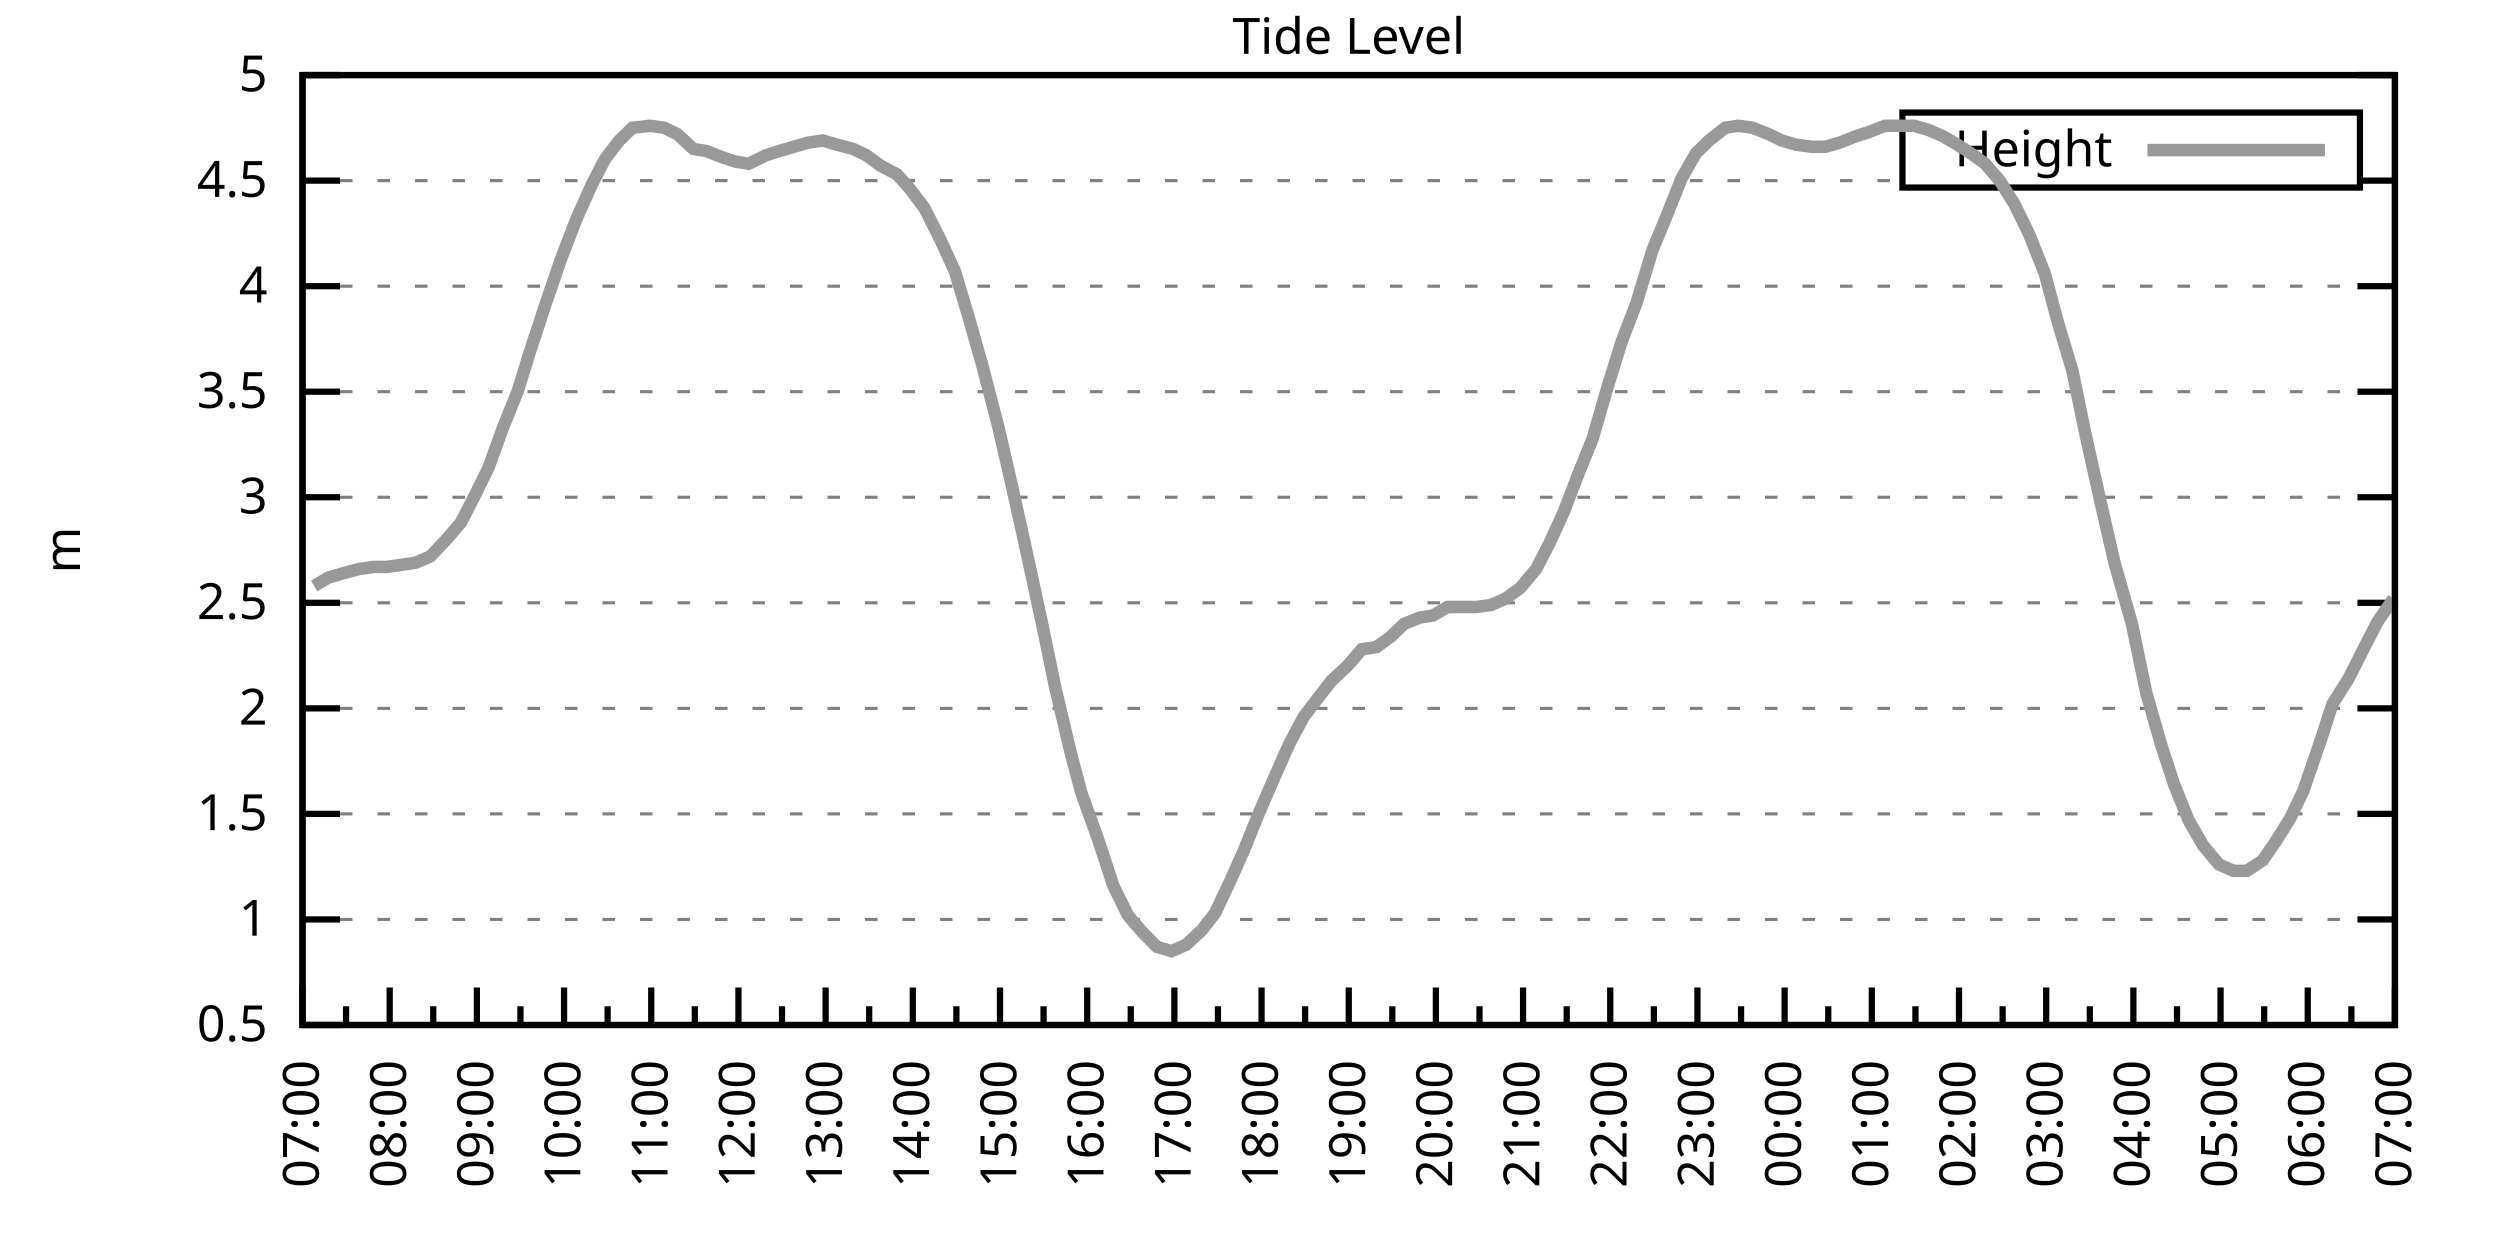
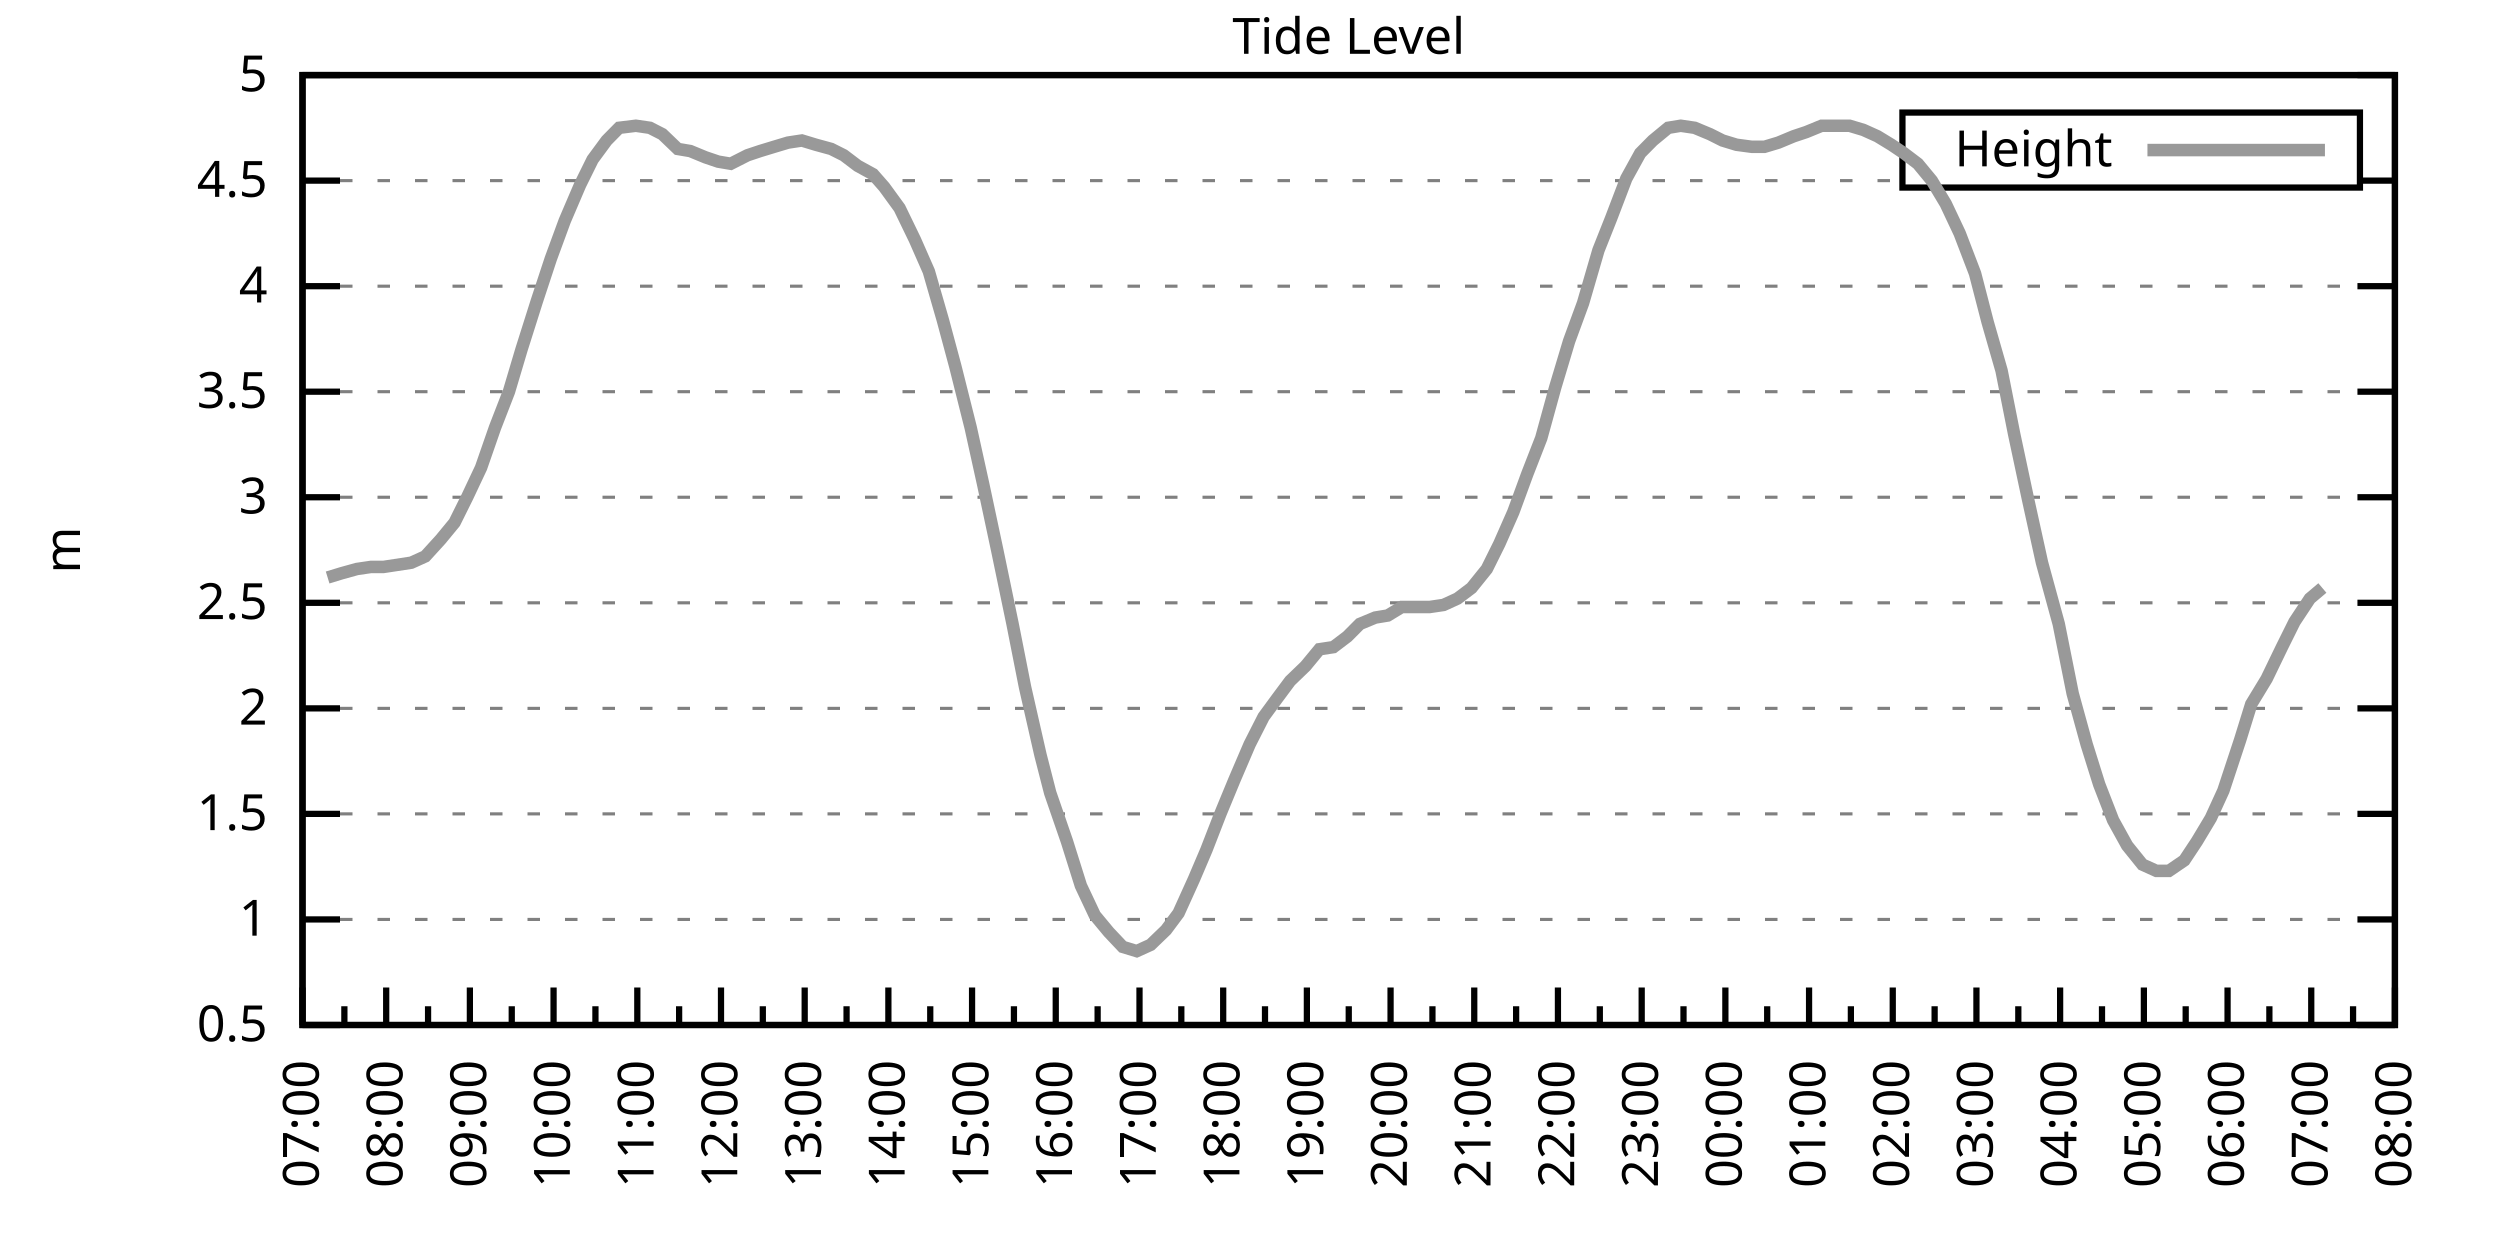
<svg xmlns="http://www.w3.org/2000/svg" xmlns:xlink="http://www.w3.org/1999/xlink" width="400" height="200" viewBox="0 0 400 200">
  <g id="gnuplot_canvas">
    <rect x="0" y="0" width="400" height="200" fill="none" />
    <defs>
      <circle id="gpDot" r="0.5" stroke-width="0.5" stroke="currentColor" />
      <path id="gpPt0" stroke-width="0.333" stroke="currentColor" d="M-1,0 h2 M0,-1 v2" />
      <path id="gpPt1" stroke-width="0.333" stroke="currentColor" d="M-1,-1 L1,1 M1,-1 L-1,1" />
      <path id="gpPt2" stroke-width="0.333" stroke="currentColor" d="M-1,0 L1,0 M0,-1 L0,1 M-1,-1 L1,1 M-1,1 L1,-1" />
      <rect id="gpPt3" stroke-width="0.333" stroke="currentColor" x="-1" y="-1" width="2" height="2" />
      <rect id="gpPt4" stroke-width="0.333" stroke="currentColor" fill="currentColor" x="-1" y="-1" width="2" height="2" />
      <circle id="gpPt5" stroke-width="0.333" stroke="currentColor" cx="0" cy="0" r="1" />
      <use xlink:href="#gpPt5" id="gpPt6" fill="currentColor" stroke="none" />
      <path id="gpPt7" stroke-width="0.333" stroke="currentColor" d="M0,-1.33 L-1.33,0.67 L1.33,0.67 z" />
      <use xlink:href="#gpPt7" id="gpPt8" fill="currentColor" stroke="none" />
      <use xlink:href="#gpPt7" id="gpPt9" stroke="currentColor" transform="rotate(180)" />
      <use xlink:href="#gpPt9" id="gpPt10" fill="currentColor" stroke="none" />
      <use xlink:href="#gpPt3" id="gpPt11" stroke="currentColor" transform="rotate(45)" />
      <use xlink:href="#gpPt11" id="gpPt12" fill="currentColor" stroke="none" />
      <path id="gpPt13" stroke-width="0.333" stroke="currentColor" d="M0,1.330 L1.265,0.411 L0.782,-1.067 L-0.782,-1.076 L-1.265,0.411 z" />
      <use xlink:href="#gpPt13" id="gpPt14" fill="currentColor" stroke="none" />
      <filter id="textbox" filterUnits="objectBoundingBox" x="0" y="0" height="1" width="1">
        <feFlood flood-color="white" flood-opacity="1" result="bgnd" />
        <feComposite in="SourceGraphic" in2="bgnd" operator="atop" />
      </filter>
      <filter id="greybox" filterUnits="objectBoundingBox" x="0" y="0" height="1" width="1">
        <feFlood flood-color="lightgrey" flood-opacity="1" result="grey" />
        <feComposite in="SourceGraphic" in2="grey" operator="atop" />
      </filter>
    </defs>
    <g fill="none" color="white" stroke="currentColor" stroke-width="1.00" stroke-linecap="butt" stroke-linejoin="miter">
</g>
    <g fill="none" color="black" stroke="currentColor" stroke-width="1.00" stroke-linecap="butt" stroke-linejoin="miter">
      <g stroke="none" shape-rendering="crispEdges">
        <polygon fill="rgb(255, 255, 255)" points="48.40,164.00 383.18,164.00 383.18,12.02 48.40,12.02 " />
      </g>
    </g>
    <g fill="none" color="black" stroke="currentColor" stroke-width="1.00" stroke-linecap="butt" stroke-linejoin="miter">
</g>
    <g fill="none" color="black" stroke="black" stroke-width="0.50" stroke-linecap="butt" stroke-linejoin="miter">
</g>
    <g fill="none" color="gray" stroke="currentColor" stroke-width="0.50" stroke-linecap="butt" stroke-linejoin="miter">
      <path stroke="gray" stroke-dasharray="2,4" class="gridline" d="M48.40,164.00 L383.19,164.00  " />
    </g>
    <g fill="none" color="gray" stroke="gray" stroke-width="1.00" stroke-linecap="butt" stroke-linejoin="miter">
</g>
    <g fill="none" color="black" stroke="currentColor" stroke-width="1.00" stroke-linecap="butt" stroke-linejoin="miter">
      <path stroke="black" d="M48.40,164.00 L54.40,164.00 M383.19,164.00 L377.19,164.00  " />
      <g transform="translate(42.80,166.60)" stroke="none" fill="black" font-family="Sans" font-size="8.00" text-anchor="end">
        <text>
          <tspan font-family="Sans"> 0.5</tspan>
        </text>
      </g>
    </g>
    <g fill="none" color="black" stroke="currentColor" stroke-width="1.00" stroke-linecap="butt" stroke-linejoin="miter">
</g>
    <g fill="none" color="black" stroke="black" stroke-width="0.50" stroke-linecap="butt" stroke-linejoin="miter">
</g>
    <g fill="none" color="gray" stroke="currentColor" stroke-width="0.50" stroke-linecap="butt" stroke-linejoin="miter">
      <path stroke="gray" stroke-dasharray="2,4" class="gridline" d="M48.40,147.11 L383.19,147.11  " />
    </g>
    <g fill="none" color="gray" stroke="gray" stroke-width="1.00" stroke-linecap="butt" stroke-linejoin="miter">
</g>
    <g fill="none" color="black" stroke="currentColor" stroke-width="1.00" stroke-linecap="butt" stroke-linejoin="miter">
      <path stroke="black" d="M48.40,147.11 L54.40,147.11 M383.19,147.11 L377.19,147.11  " />
      <g transform="translate(42.80,149.71)" stroke="none" fill="black" font-family="Sans" font-size="8.00" text-anchor="end">
        <text>
          <tspan font-family="Sans"> 1</tspan>
        </text>
      </g>
    </g>
    <g fill="none" color="black" stroke="currentColor" stroke-width="1.00" stroke-linecap="butt" stroke-linejoin="miter">
</g>
    <g fill="none" color="black" stroke="black" stroke-width="0.50" stroke-linecap="butt" stroke-linejoin="miter">
</g>
    <g fill="none" color="gray" stroke="currentColor" stroke-width="0.50" stroke-linecap="butt" stroke-linejoin="miter">
      <path stroke="gray" stroke-dasharray="2,4" class="gridline" d="M48.40,130.22 L383.19,130.22  " />
    </g>
    <g fill="none" color="gray" stroke="gray" stroke-width="1.00" stroke-linecap="butt" stroke-linejoin="miter">
</g>
    <g fill="none" color="black" stroke="currentColor" stroke-width="1.00" stroke-linecap="butt" stroke-linejoin="miter">
      <path stroke="black" d="M48.40,130.22 L54.40,130.22 M383.19,130.22 L377.19,130.22  " />
      <g transform="translate(42.80,132.82)" stroke="none" fill="black" font-family="Sans" font-size="8.00" text-anchor="end">
        <text>
          <tspan font-family="Sans"> 1.5</tspan>
        </text>
      </g>
    </g>
    <g fill="none" color="black" stroke="currentColor" stroke-width="1.00" stroke-linecap="butt" stroke-linejoin="miter">
</g>
    <g fill="none" color="black" stroke="black" stroke-width="0.50" stroke-linecap="butt" stroke-linejoin="miter">
</g>
    <g fill="none" color="gray" stroke="currentColor" stroke-width="0.50" stroke-linecap="butt" stroke-linejoin="miter">
      <path stroke="gray" stroke-dasharray="2,4" class="gridline" d="M48.40,113.34 L383.19,113.34  " />
    </g>
    <g fill="none" color="gray" stroke="gray" stroke-width="1.00" stroke-linecap="butt" stroke-linejoin="miter">
</g>
    <g fill="none" color="black" stroke="currentColor" stroke-width="1.00" stroke-linecap="butt" stroke-linejoin="miter">
      <path stroke="black" d="M48.40,113.34 L54.40,113.34 M383.19,113.34 L377.19,113.34  " />
      <g transform="translate(42.80,115.94)" stroke="none" fill="black" font-family="Sans" font-size="8.00" text-anchor="end">
        <text>
          <tspan font-family="Sans"> 2</tspan>
        </text>
      </g>
    </g>
    <g fill="none" color="black" stroke="currentColor" stroke-width="1.00" stroke-linecap="butt" stroke-linejoin="miter">
</g>
    <g fill="none" color="black" stroke="black" stroke-width="0.50" stroke-linecap="butt" stroke-linejoin="miter">
</g>
    <g fill="none" color="gray" stroke="currentColor" stroke-width="0.50" stroke-linecap="butt" stroke-linejoin="miter">
      <path stroke="gray" stroke-dasharray="2,4" class="gridline" d="M48.40,96.45 L383.19,96.45  " />
    </g>
    <g fill="none" color="gray" stroke="gray" stroke-width="1.00" stroke-linecap="butt" stroke-linejoin="miter">
</g>
    <g fill="none" color="black" stroke="currentColor" stroke-width="1.00" stroke-linecap="butt" stroke-linejoin="miter">
      <path stroke="black" d="M48.40,96.45 L54.40,96.45 M383.19,96.45 L377.19,96.45  " />
      <g transform="translate(42.80,99.05)" stroke="none" fill="black" font-family="Sans" font-size="8.00" text-anchor="end">
        <text>
          <tspan font-family="Sans"> 2.5</tspan>
        </text>
      </g>
    </g>
    <g fill="none" color="black" stroke="currentColor" stroke-width="1.00" stroke-linecap="butt" stroke-linejoin="miter">
</g>
    <g fill="none" color="black" stroke="black" stroke-width="0.50" stroke-linecap="butt" stroke-linejoin="miter">
</g>
    <g fill="none" color="gray" stroke="currentColor" stroke-width="0.50" stroke-linecap="butt" stroke-linejoin="miter">
      <path stroke="gray" stroke-dasharray="2,4" class="gridline" d="M48.40,79.56 L383.19,79.56  " />
    </g>
    <g fill="none" color="gray" stroke="gray" stroke-width="1.00" stroke-linecap="butt" stroke-linejoin="miter">
</g>
    <g fill="none" color="black" stroke="currentColor" stroke-width="1.00" stroke-linecap="butt" stroke-linejoin="miter">
      <path stroke="black" d="M48.40,79.56 L54.40,79.56 M383.19,79.56 L377.19,79.56  " />
      <g transform="translate(42.80,82.16)" stroke="none" fill="black" font-family="Sans" font-size="8.00" text-anchor="end">
        <text>
          <tspan font-family="Sans"> 3</tspan>
        </text>
      </g>
    </g>
    <g fill="none" color="black" stroke="currentColor" stroke-width="1.00" stroke-linecap="butt" stroke-linejoin="miter">
</g>
    <g fill="none" color="black" stroke="black" stroke-width="0.50" stroke-linecap="butt" stroke-linejoin="miter">
</g>
    <g fill="none" color="gray" stroke="currentColor" stroke-width="0.50" stroke-linecap="butt" stroke-linejoin="miter">
      <path stroke="gray" stroke-dasharray="2,4" class="gridline" d="M48.40,62.67 L383.19,62.67  " />
    </g>
    <g fill="none" color="gray" stroke="gray" stroke-width="1.00" stroke-linecap="butt" stroke-linejoin="miter">
</g>
    <g fill="none" color="black" stroke="currentColor" stroke-width="1.00" stroke-linecap="butt" stroke-linejoin="miter">
      <path stroke="black" d="M48.40,62.67 L54.40,62.67 M383.19,62.67 L377.19,62.67  " />
      <g transform="translate(42.80,65.27)" stroke="none" fill="black" font-family="Sans" font-size="8.00" text-anchor="end">
        <text>
          <tspan font-family="Sans"> 3.5</tspan>
        </text>
      </g>
    </g>
    <g fill="none" color="black" stroke="currentColor" stroke-width="1.00" stroke-linecap="butt" stroke-linejoin="miter">
</g>
    <g fill="none" color="black" stroke="black" stroke-width="0.50" stroke-linecap="butt" stroke-linejoin="miter">
</g>
    <g fill="none" color="gray" stroke="currentColor" stroke-width="0.50" stroke-linecap="butt" stroke-linejoin="miter">
      <path stroke="gray" stroke-dasharray="2,4" class="gridline" d="M48.40,45.79 L383.19,45.79  " />
    </g>
    <g fill="none" color="gray" stroke="gray" stroke-width="1.00" stroke-linecap="butt" stroke-linejoin="miter">
</g>
    <g fill="none" color="black" stroke="currentColor" stroke-width="1.00" stroke-linecap="butt" stroke-linejoin="miter">
      <path stroke="black" d="M48.40,45.79 L54.40,45.79 M383.19,45.79 L377.19,45.79  " />
      <g transform="translate(42.80,48.39)" stroke="none" fill="black" font-family="Sans" font-size="8.00" text-anchor="end">
        <text>
          <tspan font-family="Sans"> 4</tspan>
        </text>
      </g>
    </g>
    <g fill="none" color="black" stroke="currentColor" stroke-width="1.00" stroke-linecap="butt" stroke-linejoin="miter">
</g>
    <g fill="none" color="black" stroke="black" stroke-width="0.50" stroke-linecap="butt" stroke-linejoin="miter">
</g>
    <g fill="none" color="gray" stroke="currentColor" stroke-width="0.50" stroke-linecap="butt" stroke-linejoin="miter">
      <path stroke="gray" stroke-dasharray="2,4" class="gridline" d="M48.40,28.90 L304.39,28.90 M377.59,28.90 L383.19,28.90  " />
    </g>
    <g fill="none" color="gray" stroke="gray" stroke-width="1.00" stroke-linecap="butt" stroke-linejoin="miter">
</g>
    <g fill="none" color="black" stroke="currentColor" stroke-width="1.00" stroke-linecap="butt" stroke-linejoin="miter">
      <path stroke="black" d="M48.40,28.90 L54.40,28.90 M383.19,28.90 L377.19,28.90  " />
      <g transform="translate(42.80,31.50)" stroke="none" fill="black" font-family="Sans" font-size="8.00" text-anchor="end">
        <text>
          <tspan font-family="Sans"> 4.5</tspan>
        </text>
      </g>
    </g>
    <g fill="none" color="black" stroke="currentColor" stroke-width="1.00" stroke-linecap="butt" stroke-linejoin="miter">
</g>
    <g fill="none" color="black" stroke="black" stroke-width="0.50" stroke-linecap="butt" stroke-linejoin="miter">
</g>
    <g fill="none" color="gray" stroke="currentColor" stroke-width="0.50" stroke-linecap="butt" stroke-linejoin="miter">
      <path stroke="gray" stroke-dasharray="2,4" class="gridline" d="M48.40,12.01 L383.19,12.01  " />
    </g>
    <g fill="none" color="gray" stroke="gray" stroke-width="1.00" stroke-linecap="butt" stroke-linejoin="miter">
</g>
    <g fill="none" color="black" stroke="currentColor" stroke-width="1.00" stroke-linecap="butt" stroke-linejoin="miter">
      <path stroke="black" d="M48.40,12.01 L54.40,12.01 M383.19,12.01 L377.19,12.01  " />
      <g transform="translate(42.80,14.61)" stroke="none" fill="black" font-family="Sans" font-size="8.00" text-anchor="end">
        <text>
          <tspan font-family="Sans"> 5</tspan>
        </text>
      </g>
    </g>
    <g fill="none" color="black" stroke="currentColor" stroke-width="1.00" stroke-linecap="butt" stroke-linejoin="miter">
      <path stroke="black" d="M48.40,164.00 L48.40,158.00  " />
      <g transform="translate(51.00,169.60) rotate(270)" stroke="none" fill="black" font-family="Sans" font-size="8.00" text-anchor="end">
        <text>
          <tspan font-family="Sans">07:00</tspan>
        </text>
      </g>
    </g>
    <g fill="none" color="black" stroke="currentColor" stroke-width="1.00" stroke-linecap="butt" stroke-linejoin="miter">
-       <path stroke="black" d="M55.37,164.00 L55.37,161.00 M62.35,164.00 L62.35,158.00  " />
-       <g transform="translate(64.95,169.60) rotate(270)" stroke="none" fill="black" font-family="Sans" font-size="8.00" text-anchor="end">
+       <path stroke="black" d="M55.10,164.00 L55.10,161.00 M61.79,164.00 L61.79,158.00  " />
+       <g transform="translate(64.39,169.60) rotate(270)" stroke="none" fill="black" font-family="Sans" font-size="8.00" text-anchor="end">
        <text>
          <tspan font-family="Sans">08:00</tspan>
        </text>
      </g>
    </g>
    <g fill="none" color="black" stroke="currentColor" stroke-width="1.00" stroke-linecap="butt" stroke-linejoin="miter">
-       <path stroke="black" d="M69.32,164.00 L69.32,161.00 M76.30,164.00 L76.30,158.00  " />
-       <g transform="translate(78.90,169.60) rotate(270)" stroke="none" fill="black" font-family="Sans" font-size="8.00" text-anchor="end">
+       <path stroke="black" d="M68.49,164.00 L68.49,161.00 M75.18,164.00 L75.18,158.00  " />
+       <g transform="translate(77.78,169.60) rotate(270)" stroke="none" fill="black" font-family="Sans" font-size="8.00" text-anchor="end">
        <text>
          <tspan font-family="Sans">09:00</tspan>
        </text>
      </g>
    </g>
    <g fill="none" color="black" stroke="currentColor" stroke-width="1.00" stroke-linecap="butt" stroke-linejoin="miter">
-       <path stroke="black" d="M83.27,164.00 L83.27,161.00 M90.25,164.00 L90.25,158.00  " />
-       <g transform="translate(92.85,169.60) rotate(270)" stroke="none" fill="black" font-family="Sans" font-size="8.00" text-anchor="end">
+       <path stroke="black" d="M81.88,164.00 L81.88,161.00 M88.57,164.00 L88.57,158.00  " />
+       <g transform="translate(91.17,169.60) rotate(270)" stroke="none" fill="black" font-family="Sans" font-size="8.00" text-anchor="end">
        <text>
          <tspan font-family="Sans">10:00</tspan>
        </text>
      </g>
    </g>
    <g fill="none" color="black" stroke="currentColor" stroke-width="1.00" stroke-linecap="butt" stroke-linejoin="miter">
-       <path stroke="black" d="M97.22,164.00 L97.22,161.00 M104.20,164.00 L104.20,158.00  " />
-       <g transform="translate(106.80,169.60) rotate(270)" stroke="none" fill="black" font-family="Sans" font-size="8.00" text-anchor="end">
+       <path stroke="black" d="M95.27,164.00 L95.27,161.00 M101.97,164.00 L101.97,158.00  " />
+       <g transform="translate(104.57,169.60) rotate(270)" stroke="none" fill="black" font-family="Sans" font-size="8.00" text-anchor="end">
        <text>
          <tspan font-family="Sans">11:00</tspan>
        </text>
      </g>
    </g>
    <g fill="none" color="black" stroke="currentColor" stroke-width="1.00" stroke-linecap="butt" stroke-linejoin="miter">
-       <path stroke="black" d="M111.17,164.00 L111.17,161.00 M118.15,164.00 L118.15,158.00  " />
-       <g transform="translate(120.75,169.60) rotate(270)" stroke="none" fill="black" font-family="Sans" font-size="8.00" text-anchor="end">
+       <path stroke="black" d="M108.66,164.00 L108.66,161.00 M115.36,164.00 L115.36,158.00  " />
+       <g transform="translate(117.96,169.60) rotate(270)" stroke="none" fill="black" font-family="Sans" font-size="8.00" text-anchor="end">
        <text>
          <tspan font-family="Sans">12:00</tspan>
        </text>
      </g>
    </g>
    <g fill="none" color="black" stroke="currentColor" stroke-width="1.00" stroke-linecap="butt" stroke-linejoin="miter">
-       <path stroke="black" d="M125.12,164.00 L125.12,161.00 M132.10,164.00 L132.10,158.00  " />
-       <g transform="translate(134.70,169.60) rotate(270)" stroke="none" fill="black" font-family="Sans" font-size="8.00" text-anchor="end">
+       <path stroke="black" d="M122.05,164.00 L122.05,161.00 M128.75,164.00 L128.75,158.00  " />
+       <g transform="translate(131.35,169.60) rotate(270)" stroke="none" fill="black" font-family="Sans" font-size="8.00" text-anchor="end">
        <text>
          <tspan font-family="Sans">13:00</tspan>
        </text>
      </g>
    </g>
    <g fill="none" color="black" stroke="currentColor" stroke-width="1.00" stroke-linecap="butt" stroke-linejoin="miter">
-       <path stroke="black" d="M139.07,164.00 L139.07,161.00 M146.05,164.00 L146.05,158.00  " />
-       <g transform="translate(148.65,169.60) rotate(270)" stroke="none" fill="black" font-family="Sans" font-size="8.00" text-anchor="end">
+       <path stroke="black" d="M135.45,164.00 L135.45,161.00 M142.14,164.00 L142.14,158.00  " />
+       <g transform="translate(144.74,169.60) rotate(270)" stroke="none" fill="black" font-family="Sans" font-size="8.00" text-anchor="end">
        <text>
          <tspan font-family="Sans">14:00</tspan>
        </text>
      </g>
    </g>
    <g fill="none" color="black" stroke="currentColor" stroke-width="1.00" stroke-linecap="butt" stroke-linejoin="miter">
-       <path stroke="black" d="M153.02,164.00 L153.02,161.00 M160.00,164.00 L160.00,158.00  " />
-       <g transform="translate(162.60,169.60) rotate(270)" stroke="none" fill="black" font-family="Sans" font-size="8.00" text-anchor="end">
+       <path stroke="black" d="M148.84,164.00 L148.84,161.00 M155.53,164.00 L155.53,158.00  " />
+       <g transform="translate(158.13,169.60) rotate(270)" stroke="none" fill="black" font-family="Sans" font-size="8.00" text-anchor="end">
        <text>
          <tspan font-family="Sans">15:00</tspan>
        </text>
      </g>
    </g>
    <g fill="none" color="black" stroke="currentColor" stroke-width="1.00" stroke-linecap="butt" stroke-linejoin="miter">
-       <path stroke="black" d="M166.97,164.00 L166.97,161.00 M173.95,164.00 L173.95,158.00  " />
-       <g transform="translate(176.55,169.60) rotate(270)" stroke="none" fill="black" font-family="Sans" font-size="8.00" text-anchor="end">
+       <path stroke="black" d="M162.23,164.00 L162.23,161.00 M168.92,164.00 L168.92,158.00  " />
+       <g transform="translate(171.52,169.60) rotate(270)" stroke="none" fill="black" font-family="Sans" font-size="8.00" text-anchor="end">
        <text>
          <tspan font-family="Sans">16:00</tspan>
        </text>
      </g>
    </g>
    <g fill="none" color="black" stroke="currentColor" stroke-width="1.00" stroke-linecap="butt" stroke-linejoin="miter">
-       <path stroke="black" d="M180.92,164.00 L180.92,161.00 M187.90,164.00 L187.90,158.00  " />
-       <g transform="translate(190.50,169.60) rotate(270)" stroke="none" fill="black" font-family="Sans" font-size="8.00" text-anchor="end">
+       <path stroke="black" d="M175.62,164.00 L175.62,161.00 M182.32,164.00 L182.32,158.00  " />
+       <g transform="translate(184.92,169.60) rotate(270)" stroke="none" fill="black" font-family="Sans" font-size="8.00" text-anchor="end">
        <text>
          <tspan font-family="Sans">17:00</tspan>
        </text>
      </g>
    </g>
    <g fill="none" color="black" stroke="currentColor" stroke-width="1.00" stroke-linecap="butt" stroke-linejoin="miter">
-       <path stroke="black" d="M194.87,164.00 L194.87,161.00 M201.85,164.00 L201.85,158.00  " />
-       <g transform="translate(204.45,169.60) rotate(270)" stroke="none" fill="black" font-family="Sans" font-size="8.00" text-anchor="end">
+       <path stroke="black" d="M189.01,164.00 L189.01,161.00 M195.71,164.00 L195.71,158.00  " />
+       <g transform="translate(198.31,169.60) rotate(270)" stroke="none" fill="black" font-family="Sans" font-size="8.00" text-anchor="end">
        <text>
          <tspan font-family="Sans">18:00</tspan>
        </text>
      </g>
    </g>
    <g fill="none" color="black" stroke="currentColor" stroke-width="1.00" stroke-linecap="butt" stroke-linejoin="miter">
-       <path stroke="black" d="M208.82,164.00 L208.82,161.00 M215.80,164.00 L215.80,158.00  " />
-       <g transform="translate(218.40,169.60) rotate(270)" stroke="none" fill="black" font-family="Sans" font-size="8.00" text-anchor="end">
+       <path stroke="black" d="M202.40,164.00 L202.40,161.00 M209.10,164.00 L209.10,158.00  " />
+       <g transform="translate(211.70,169.60) rotate(270)" stroke="none" fill="black" font-family="Sans" font-size="8.00" text-anchor="end">
        <text>
          <tspan font-family="Sans">19:00</tspan>
        </text>
      </g>
    </g>
    <g fill="none" color="black" stroke="currentColor" stroke-width="1.00" stroke-linecap="butt" stroke-linejoin="miter">
-       <path stroke="black" d="M222.77,164.00 L222.77,161.00 M229.74,164.00 L229.74,158.00  " />
-       <g transform="translate(232.34,169.60) rotate(270)" stroke="none" fill="black" font-family="Sans" font-size="8.00" text-anchor="end">
+       <path stroke="black" d="M215.80,164.00 L215.80,161.00 M222.49,164.00 L222.49,158.00  " />
+       <g transform="translate(225.09,169.60) rotate(270)" stroke="none" fill="black" font-family="Sans" font-size="8.00" text-anchor="end">
        <text>
          <tspan font-family="Sans">20:00</tspan>
        </text>
      </g>
    </g>
    <g fill="none" color="black" stroke="currentColor" stroke-width="1.00" stroke-linecap="butt" stroke-linejoin="miter">
-       <path stroke="black" d="M236.72,164.00 L236.72,161.00 M243.69,164.00 L243.69,158.00  " />
-       <g transform="translate(246.29,169.60) rotate(270)" stroke="none" fill="black" font-family="Sans" font-size="8.00" text-anchor="end">
+       <path stroke="black" d="M229.19,164.00 L229.19,161.00 M235.88,164.00 L235.88,158.00  " />
+       <g transform="translate(238.48,169.60) rotate(270)" stroke="none" fill="black" font-family="Sans" font-size="8.00" text-anchor="end">
        <text>
          <tspan font-family="Sans">21:00</tspan>
        </text>
      </g>
    </g>
    <g fill="none" color="black" stroke="currentColor" stroke-width="1.00" stroke-linecap="butt" stroke-linejoin="miter">
-       <path stroke="black" d="M250.67,164.00 L250.67,161.00 M257.64,164.00 L257.64,158.00  " />
-       <g transform="translate(260.24,169.60) rotate(270)" stroke="none" fill="black" font-family="Sans" font-size="8.00" text-anchor="end">
+       <path stroke="black" d="M242.58,164.00 L242.58,161.00 M249.27,164.00 L249.27,158.00  " />
+       <g transform="translate(251.87,169.60) rotate(270)" stroke="none" fill="black" font-family="Sans" font-size="8.00" text-anchor="end">
        <text>
          <tspan font-family="Sans">22:00</tspan>
        </text>
      </g>
    </g>
    <g fill="none" color="black" stroke="currentColor" stroke-width="1.00" stroke-linecap="butt" stroke-linejoin="miter">
-       <path stroke="black" d="M264.62,164.00 L264.62,161.00 M271.59,164.00 L271.59,158.00  " />
-       <g transform="translate(274.19,169.60) rotate(270)" stroke="none" fill="black" font-family="Sans" font-size="8.00" text-anchor="end">
+       <path stroke="black" d="M255.97,164.00 L255.97,161.00 M262.67,164.00 L262.67,158.00  " />
+       <g transform="translate(265.27,169.60) rotate(270)" stroke="none" fill="black" font-family="Sans" font-size="8.00" text-anchor="end">
        <text>
          <tspan font-family="Sans">23:00</tspan>
        </text>
      </g>
    </g>
    <g fill="none" color="black" stroke="currentColor" stroke-width="1.00" stroke-linecap="butt" stroke-linejoin="miter">
-       <path stroke="black" d="M278.57,164.00 L278.57,161.00 M285.54,164.00 L285.54,158.00  " />
-       <g transform="translate(288.14,169.60) rotate(270)" stroke="none" fill="black" font-family="Sans" font-size="8.00" text-anchor="end">
+       <path stroke="black" d="M269.36,164.00 L269.36,161.00 M276.06,164.00 L276.06,158.00  " />
+       <g transform="translate(278.66,169.60) rotate(270)" stroke="none" fill="black" font-family="Sans" font-size="8.00" text-anchor="end">
        <text>
          <tspan font-family="Sans">00:00</tspan>
        </text>
      </g>
    </g>
    <g fill="none" color="black" stroke="currentColor" stroke-width="1.00" stroke-linecap="butt" stroke-linejoin="miter">
-       <path stroke="black" d="M292.52,164.00 L292.52,161.00 M299.49,164.00 L299.49,158.00  " />
-       <g transform="translate(302.09,169.60) rotate(270)" stroke="none" fill="black" font-family="Sans" font-size="8.00" text-anchor="end">
+       <path stroke="black" d="M282.75,164.00 L282.75,161.00 M289.45,164.00 L289.45,158.00  " />
+       <g transform="translate(292.05,169.60) rotate(270)" stroke="none" fill="black" font-family="Sans" font-size="8.00" text-anchor="end">
        <text>
          <tspan font-family="Sans">01:00</tspan>
        </text>
      </g>
    </g>
    <g fill="none" color="black" stroke="currentColor" stroke-width="1.00" stroke-linecap="butt" stroke-linejoin="miter">
-       <path stroke="black" d="M306.47,164.00 L306.47,161.00 M313.44,164.00 L313.44,158.00  " />
-       <g transform="translate(316.04,169.60) rotate(270)" stroke="none" fill="black" font-family="Sans" font-size="8.00" text-anchor="end">
+       <path stroke="black" d="M296.14,164.00 L296.14,161.00 M302.84,164.00 L302.84,158.00  " />
+       <g transform="translate(305.44,169.60) rotate(270)" stroke="none" fill="black" font-family="Sans" font-size="8.00" text-anchor="end">
        <text>
          <tspan font-family="Sans">02:00</tspan>
        </text>
      </g>
    </g>
    <g fill="none" color="black" stroke="currentColor" stroke-width="1.00" stroke-linecap="butt" stroke-linejoin="miter">
-       <path stroke="black" d="M320.42,164.00 L320.42,161.00 M327.39,164.00 L327.39,158.00  " />
-       <g transform="translate(329.99,169.60) rotate(270)" stroke="none" fill="black" font-family="Sans" font-size="8.00" text-anchor="end">
+       <path stroke="black" d="M309.54,164.00 L309.54,161.00 M316.23,164.00 L316.23,158.00  " />
+       <g transform="translate(318.83,169.60) rotate(270)" stroke="none" fill="black" font-family="Sans" font-size="8.00" text-anchor="end">
        <text>
          <tspan font-family="Sans">03:00</tspan>
        </text>
      </g>
    </g>
    <g fill="none" color="black" stroke="currentColor" stroke-width="1.00" stroke-linecap="butt" stroke-linejoin="miter">
-       <path stroke="black" d="M334.37,164.00 L334.37,161.00 M341.34,164.00 L341.34,158.00  " />
-       <g transform="translate(343.94,169.60) rotate(270)" stroke="none" fill="black" font-family="Sans" font-size="8.00" text-anchor="end">
+       <path stroke="black" d="M322.93,164.00 L322.93,161.00 M329.62,164.00 L329.62,158.00  " />
+       <g transform="translate(332.22,169.60) rotate(270)" stroke="none" fill="black" font-family="Sans" font-size="8.00" text-anchor="end">
        <text>
          <tspan font-family="Sans">04:00</tspan>
        </text>
      </g>
    </g>
    <g fill="none" color="black" stroke="currentColor" stroke-width="1.00" stroke-linecap="butt" stroke-linejoin="miter">
-       <path stroke="black" d="M348.32,164.00 L348.32,161.00 M355.29,164.00 L355.29,158.00  " />
-       <g transform="translate(357.89,169.60) rotate(270)" stroke="none" fill="black" font-family="Sans" font-size="8.00" text-anchor="end">
+       <path stroke="black" d="M336.32,164.00 L336.32,161.00 M343.02,164.00 L343.02,158.00  " />
+       <g transform="translate(345.62,169.60) rotate(270)" stroke="none" fill="black" font-family="Sans" font-size="8.00" text-anchor="end">
        <text>
          <tspan font-family="Sans">05:00</tspan>
        </text>
      </g>
    </g>
    <g fill="none" color="black" stroke="currentColor" stroke-width="1.00" stroke-linecap="butt" stroke-linejoin="miter">
-       <path stroke="black" d="M362.27,164.00 L362.27,161.00 M369.24,164.00 L369.24,158.00  " />
-       <g transform="translate(371.84,169.60) rotate(270)" stroke="none" fill="black" font-family="Sans" font-size="8.00" text-anchor="end">
+       <path stroke="black" d="M349.71,164.00 L349.71,161.00 M356.41,164.00 L356.41,158.00  " />
+       <g transform="translate(359.01,169.60) rotate(270)" stroke="none" fill="black" font-family="Sans" font-size="8.00" text-anchor="end">
        <text>
          <tspan font-family="Sans">06:00</tspan>
        </text>
      </g>
    </g>
    <g fill="none" color="black" stroke="currentColor" stroke-width="1.00" stroke-linecap="butt" stroke-linejoin="miter">
-       <path stroke="black" d="M376.22,164.00 L376.22,161.00 M383.19,164.00 L383.19,158.00  " />
+       <path stroke="black" d="M363.10,164.00 L363.10,161.00 M369.80,164.00 L369.80,158.00  " />
+       <g transform="translate(372.40,169.60) rotate(270)" stroke="none" fill="black" font-family="Sans" font-size="8.00" text-anchor="end">
+         <text>
+           <tspan font-family="Sans">07:00</tspan>
+         </text>
+       </g>
+     </g>
+     <g fill="none" color="black" stroke="currentColor" stroke-width="1.00" stroke-linecap="butt" stroke-linejoin="miter">
+       <path stroke="black" d="M376.49,164.00 L376.49,161.00 M383.19,164.00 L383.19,158.00  " />
      <g transform="translate(385.79,169.60) rotate(270)" stroke="none" fill="black" font-family="Sans" font-size="8.00" text-anchor="end">
        <text>
-           <tspan font-family="Sans">07:00</tspan>
+           <tspan font-family="Sans">08:00</tspan>
        </text>
      </g>
    </g>
    <g fill="none" color="black" stroke="currentColor" stroke-width="1.00" stroke-linecap="butt" stroke-linejoin="miter">
</g>
    <g fill="none" color="black" stroke="currentColor" stroke-width="1.00" stroke-linecap="butt" stroke-linejoin="miter">
      <path stroke="black" d="M48.40,12.01 L48.40,164.00 L383.19,164.00 L383.19,12.01 L48.40,12.01 Z  " />
    </g>
    <g fill="none" color="black" stroke="currentColor" stroke-width="1.00" stroke-linecap="butt" stroke-linejoin="miter">
      <g transform="translate(12.80,88.01) rotate(270)" stroke="none" fill="black" font-family="Sans" font-size="8.00" text-anchor="middle">
        <text>
          <tspan font-family="Sans">m</tspan>
        </text>
      </g>
    </g>
    <g fill="none" color="black" stroke="currentColor" stroke-width="1.00" stroke-linecap="butt" stroke-linejoin="miter">
</g>
    <g fill="none" color="black" stroke="currentColor" stroke-width="1.00" stroke-linecap="butt" stroke-linejoin="miter">
      <path stroke="black" d="M304.39,30.01 L304.39,18.01 L377.59,18.01 L377.59,30.01 L304.39,30.01 Z  " />
    </g>
    <g id="Tide_level_plot_1">
      <g fill="none" color="white" stroke="black" stroke-width="2.00" stroke-linecap="butt" stroke-linejoin="miter">
</g>
      <g fill="none" color="black" stroke="currentColor" stroke-width="2.00" stroke-linecap="butt" stroke-linejoin="miter">
        <g transform="translate(337.99,26.61)" stroke="none" fill="black" font-family="Sans" font-size="8.00" text-anchor="end">
          <text>
            <tspan font-family="Sans">Height</tspan>
          </text>
        </g>
      </g>
      <g fill="none" color="black" stroke="currentColor" stroke-width="2.00" stroke-linecap="butt" stroke-linejoin="miter">
-         <path stroke="rgb(153, 153, 153)" d="M343.59,24.01 L371.99,24.01 M50.26,93.75 L52.58,92.40 L54.91,91.72 L57.47,91.04 L59.79,90.71 L61.88,90.71   L64.21,90.37 L66.53,90.03 L68.86,89.02 L71.42,86.32 L73.74,83.61 L75.83,79.56 L78.16,74.83 L80.48,68.42   L82.81,62.67 L84.90,55.92 L87.46,48.15 L89.78,41.39 L92.11,35.32 L94.67,29.57 L96.76,25.52 L99.08,22.48   L101.18,20.45 L103.97,20.12 L106.29,20.45 L108.38,21.47 L110.94,23.83 L113.03,24.17 L115.59,25.18 L117.68,25.86   L119.78,26.20 L122.57,24.84 L124.66,24.17 L126.98,23.49 L129.31,22.82 L131.63,22.48 L133.96,23.16 L136.51,23.83   L138.61,24.84 L140.93,26.53 L143.49,27.88 L145.35,29.91 L147.91,33.29 L150.46,38.35 L152.79,43.42 L155.11,51.19   L157.21,58.62 L159.76,68.42 L161.86,77.53 L164.18,88.00 L166.74,99.83 L168.83,109.96 L171.39,120.77 L173.02,126.85   L175.81,134.62 L178.13,141.71 L180.46,146.44 L182.78,149.14 L185.11,151.50 L187.43,152.18 L189.76,151.17 L192.31,148.80   L194.41,146.10 L196.96,140.69 L199.06,135.97 L201.38,130.22 L203.71,124.82 L206.26,119.08 L208.59,114.69 L210.91,111.65   L213.01,108.95 L215.56,106.58 L217.89,103.88 L220.21,103.54 L222.54,101.85 L224.63,99.83 L227.19,98.81 L229.28,98.48   L231.60,97.12 L234.16,97.12 L236.25,97.12 L238.58,96.79 L240.90,95.77 L243.23,94.08 L245.79,91.04 L247.88,86.99   L250.20,81.93 L252.53,75.85 L254.85,70.10 L257.18,62.00 L259.50,54.57 L261.83,48.49 L264.39,40.04 L266.48,34.98   L269.04,28.56 L271.36,24.51 L273.45,22.48 L276.01,20.45 L278.10,20.12 L280.43,20.45 L282.99,21.47 L285.08,22.48   L287.40,23.16 L289.96,23.49 L292.05,23.49 L294.38,22.82 L296.94,21.80 L299.03,21.13 L301.58,20.12 L303.91,20.12   L306.23,20.12 L308.56,20.79 L310.88,21.80 L313.21,23.16 L315.30,24.51 L317.63,26.20 L319.95,28.90 L322.28,32.61   L324.60,37.34 L327.16,43.76 L329.25,51.53 L331.58,59.30 L333.67,69.43 L335.99,79.90 L338.32,90.03 L341.11,99.83   L343.43,110.97 L345.76,119.08 L347.85,125.50 L350.18,131.24 L352.50,135.29 L355.06,138.33 L357.38,139.34 L359.48,139.34   L362.03,137.66 L364.13,134.62 L366.45,130.90 L368.54,126.51 L371.33,118.40 L373.19,112.66 L375.75,108.61 L378.31,103.54   L380.40,99.49 L382.96,95.77  " />
+         <path stroke="rgb(153, 153, 153)" d="M343.59,24.01 L371.99,24.01 M52.42,92.40 L54.65,91.72 L57.10,91.04 L59.34,90.71 L61.35,90.71 L63.58,90.37   L65.81,90.03 L68.04,89.02 L70.50,86.32 L72.73,83.61 L74.74,79.56 L76.97,74.83 L79.20,68.42 L81.43,62.67   L83.44,55.92 L85.90,48.15 L88.13,41.39 L90.36,35.32 L92.82,29.57 L94.82,25.52 L97.06,22.48 L99.06,20.45   L101.74,20.12 L103.98,20.45 L105.98,21.47 L108.44,23.83 L110.45,24.17 L112.90,25.18 L114.91,25.86 L116.92,26.20   L119.60,24.84 L121.61,24.17 L123.84,23.49 L126.07,22.82 L128.30,22.48 L130.54,23.16 L132.99,23.83 L135.00,24.84   L137.23,26.53 L139.69,27.88 L141.47,29.91 L143.93,33.29 L146.38,38.35 L148.61,43.42 L150.85,51.19 L152.85,58.62   L155.31,68.42 L157.32,77.53 L159.55,88.00 L162.01,99.83 L164.01,109.96 L166.47,120.77 L168.03,126.85 L170.71,134.62   L172.94,141.71 L175.17,146.44 L177.41,149.14 L179.64,151.50 L181.87,152.18 L184.10,151.17 L186.56,148.80 L188.57,146.10   L191.02,140.69 L193.03,135.97 L195.26,130.22 L197.49,124.82 L199.95,119.08 L202.18,114.69 L204.41,111.65 L206.42,108.95   L208.88,106.58 L211.11,103.88 L213.34,103.54 L215.57,101.85 L217.58,99.83 L220.04,98.81 L222.04,98.48 L224.28,97.12   L226.73,97.12 L228.74,97.12 L230.97,96.79 L233.20,95.77 L235.44,94.08 L237.89,91.04 L239.90,86.99 L242.13,81.93   L244.36,75.85 L246.60,70.10 L248.83,62.00 L251.06,54.57 L253.29,48.49 L255.75,40.04 L257.76,34.98 L260.21,28.56   L262.44,24.51 L264.45,22.48 L266.91,20.45 L268.92,20.12 L271.15,20.45 L273.60,21.47 L275.61,22.48 L277.84,23.16   L280.30,23.49 L282.31,23.49 L284.54,22.82 L286.99,21.80 L289.00,21.13 L291.46,20.12 L293.69,20.12 L295.92,20.12   L298.15,20.79 L300.39,21.80 L302.62,23.16 L304.63,24.51 L306.86,26.20 L309.09,28.90 L311.32,32.61 L313.55,37.34   L316.01,43.76 L318.02,51.53 L320.25,59.30 L322.26,69.43 L324.49,79.90 L326.72,90.03 L329.40,99.83 L331.63,110.97   L333.86,119.08 L335.87,125.50 L338.10,131.24 L340.34,135.29 L342.79,138.33 L345.02,139.34 L347.03,139.34 L349.49,137.66   L351.50,134.62 L353.73,130.90 L355.74,126.51 L358.42,118.40 L360.20,112.66 L362.66,108.61 L365.11,103.54 L367.12,99.49   L369.58,95.77 L371.58,94.08  " />
      </g>
    </g>
    <g fill="none" color="black" stroke="currentColor" stroke-width="2.00" stroke-linecap="butt" stroke-linejoin="miter">
</g>
    <g fill="none" color="black" stroke="black" stroke-width="1.00" stroke-linecap="butt" stroke-linejoin="miter">
</g>
    <g fill="none" color="black" stroke="currentColor" stroke-width="1.00" stroke-linecap="butt" stroke-linejoin="miter">
      <path stroke="black" d="M48.40,12.01 L48.40,164.00 L383.19,164.00 L383.19,12.01 L48.40,12.01 Z  " />
    </g>
    <g fill="none" color="black" stroke="currentColor" stroke-width="1.00" stroke-linecap="butt" stroke-linejoin="miter">
      <g transform="translate(215.79,8.61)" stroke="none" fill="black" font-family="Sans" font-size="8.00" text-anchor="middle">
        <text>
          <tspan font-family="Sans">Tide Level</tspan>
        </text>
      </g>
    </g>
    <g fill="none" color="black" stroke="currentColor" stroke-width="1.00" stroke-linecap="butt" stroke-linejoin="miter">
</g>
  </g>
</svg>
